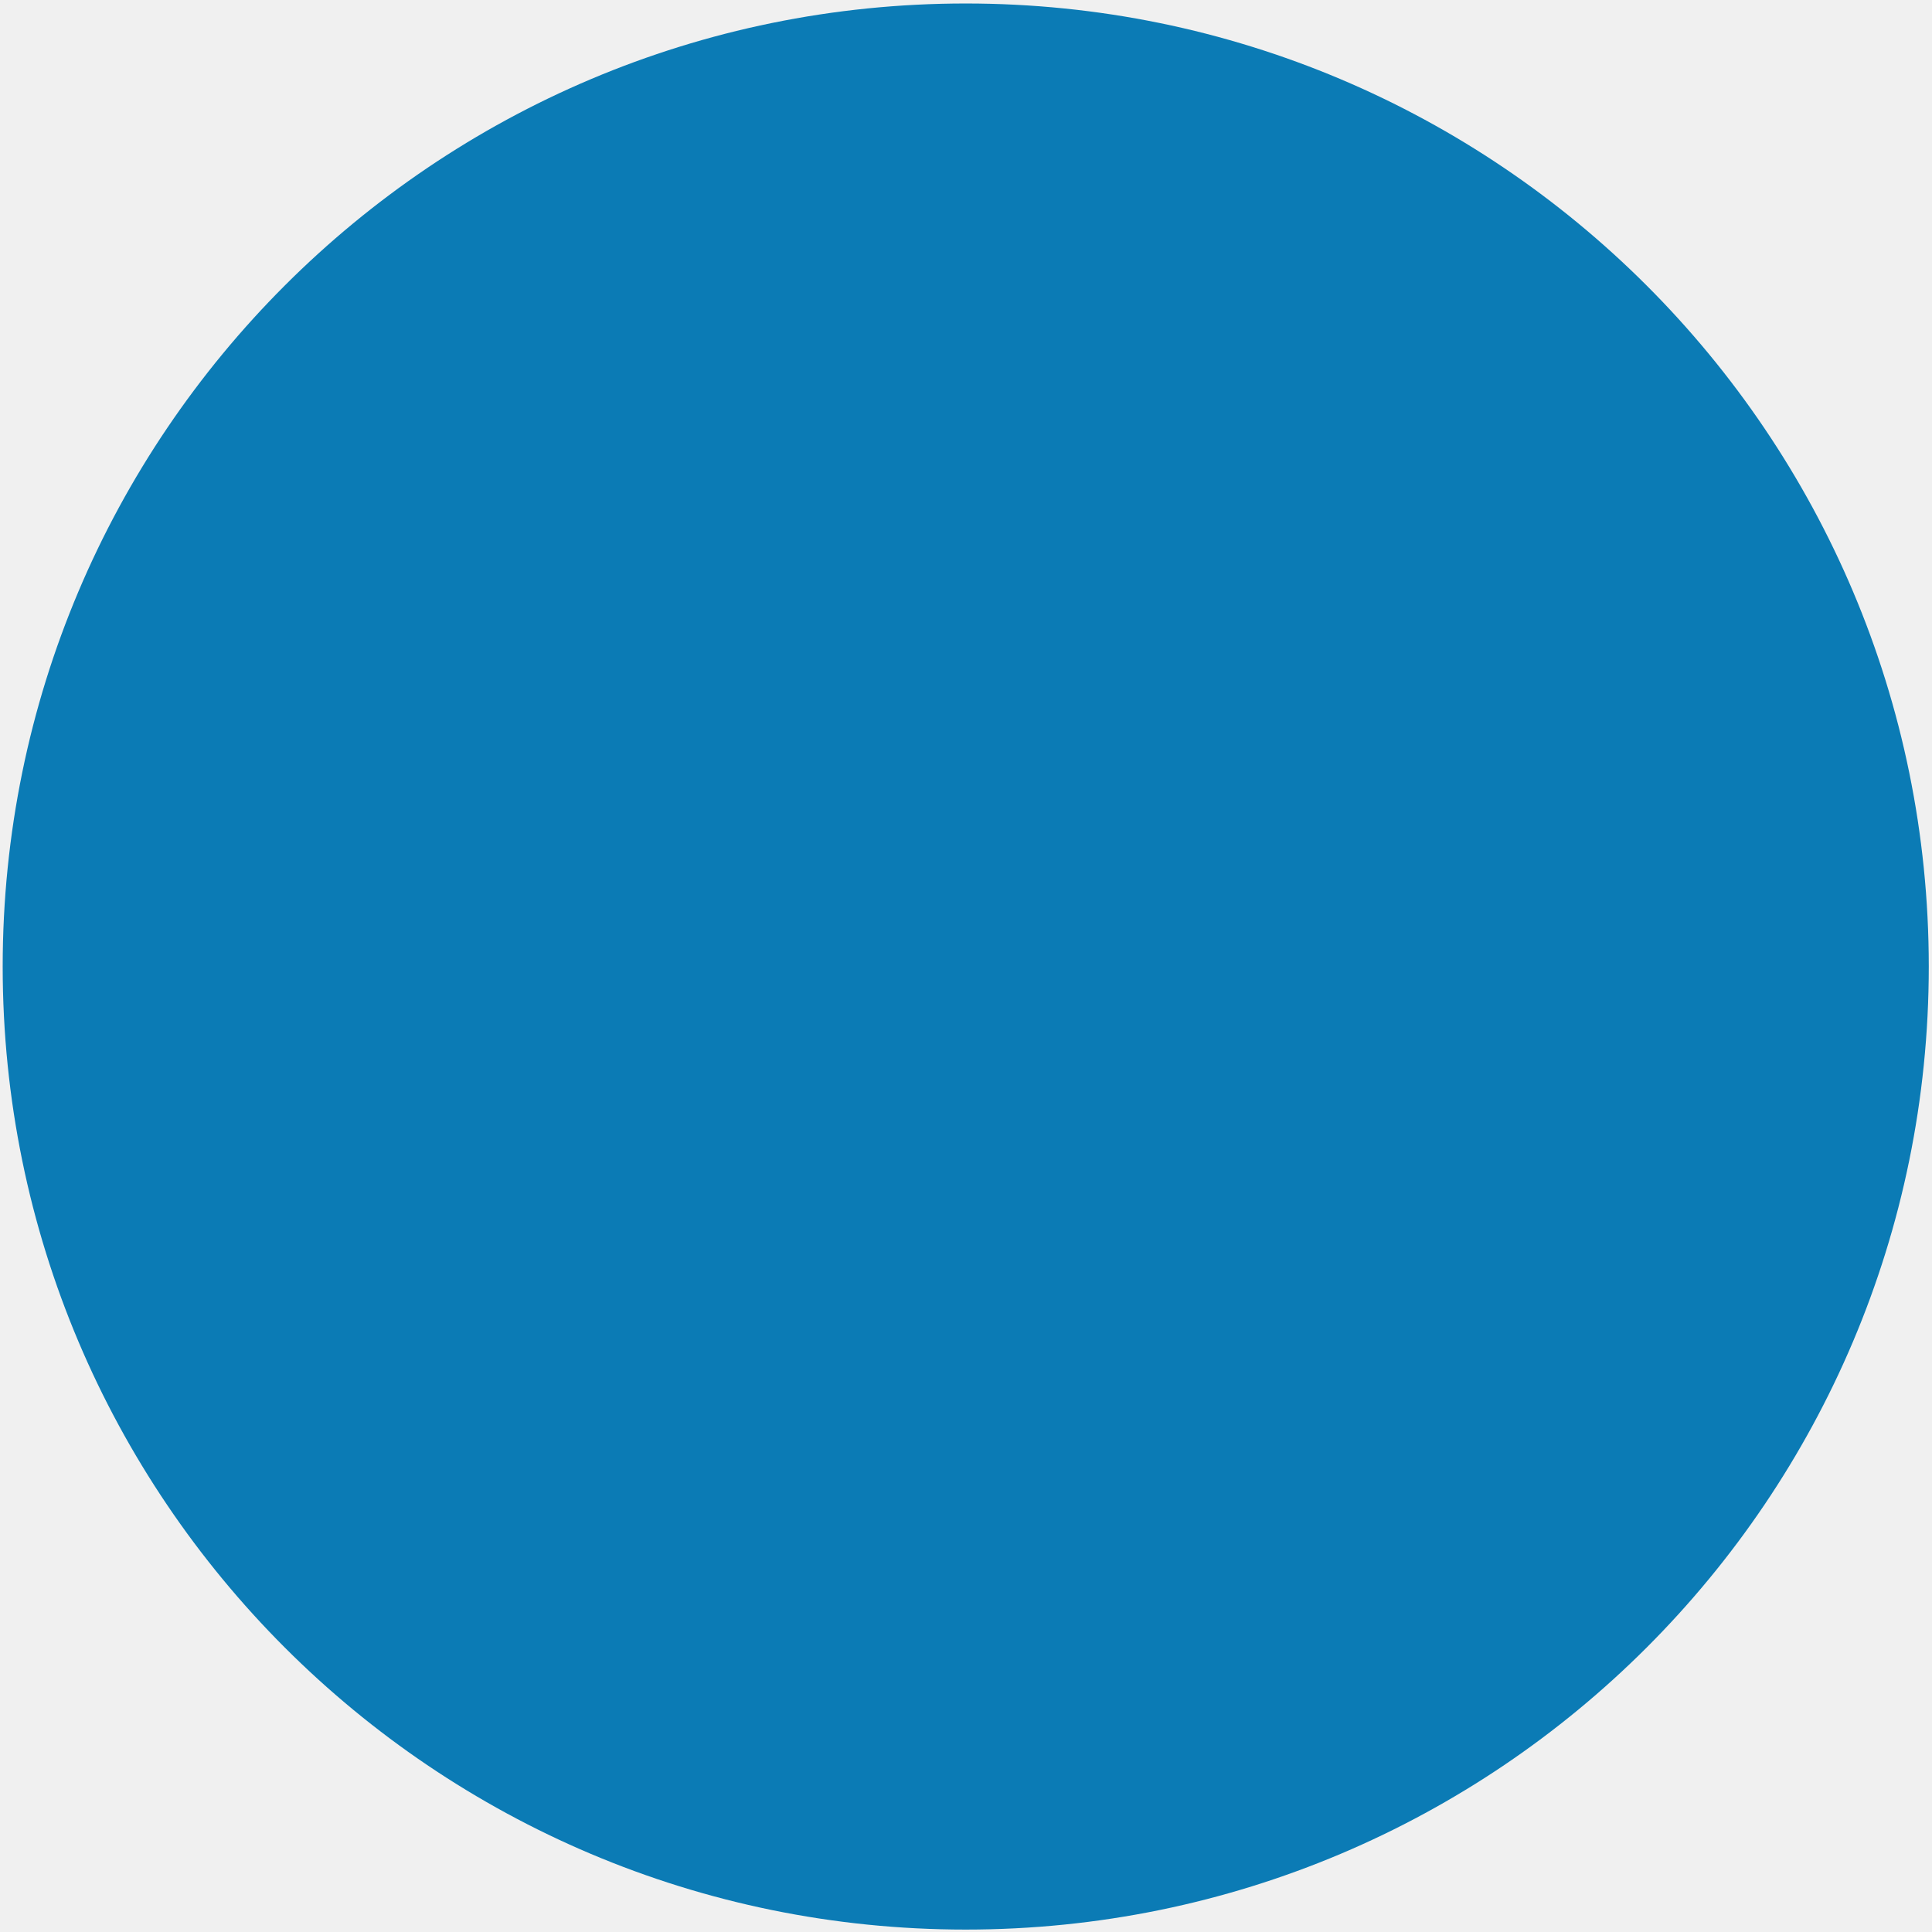
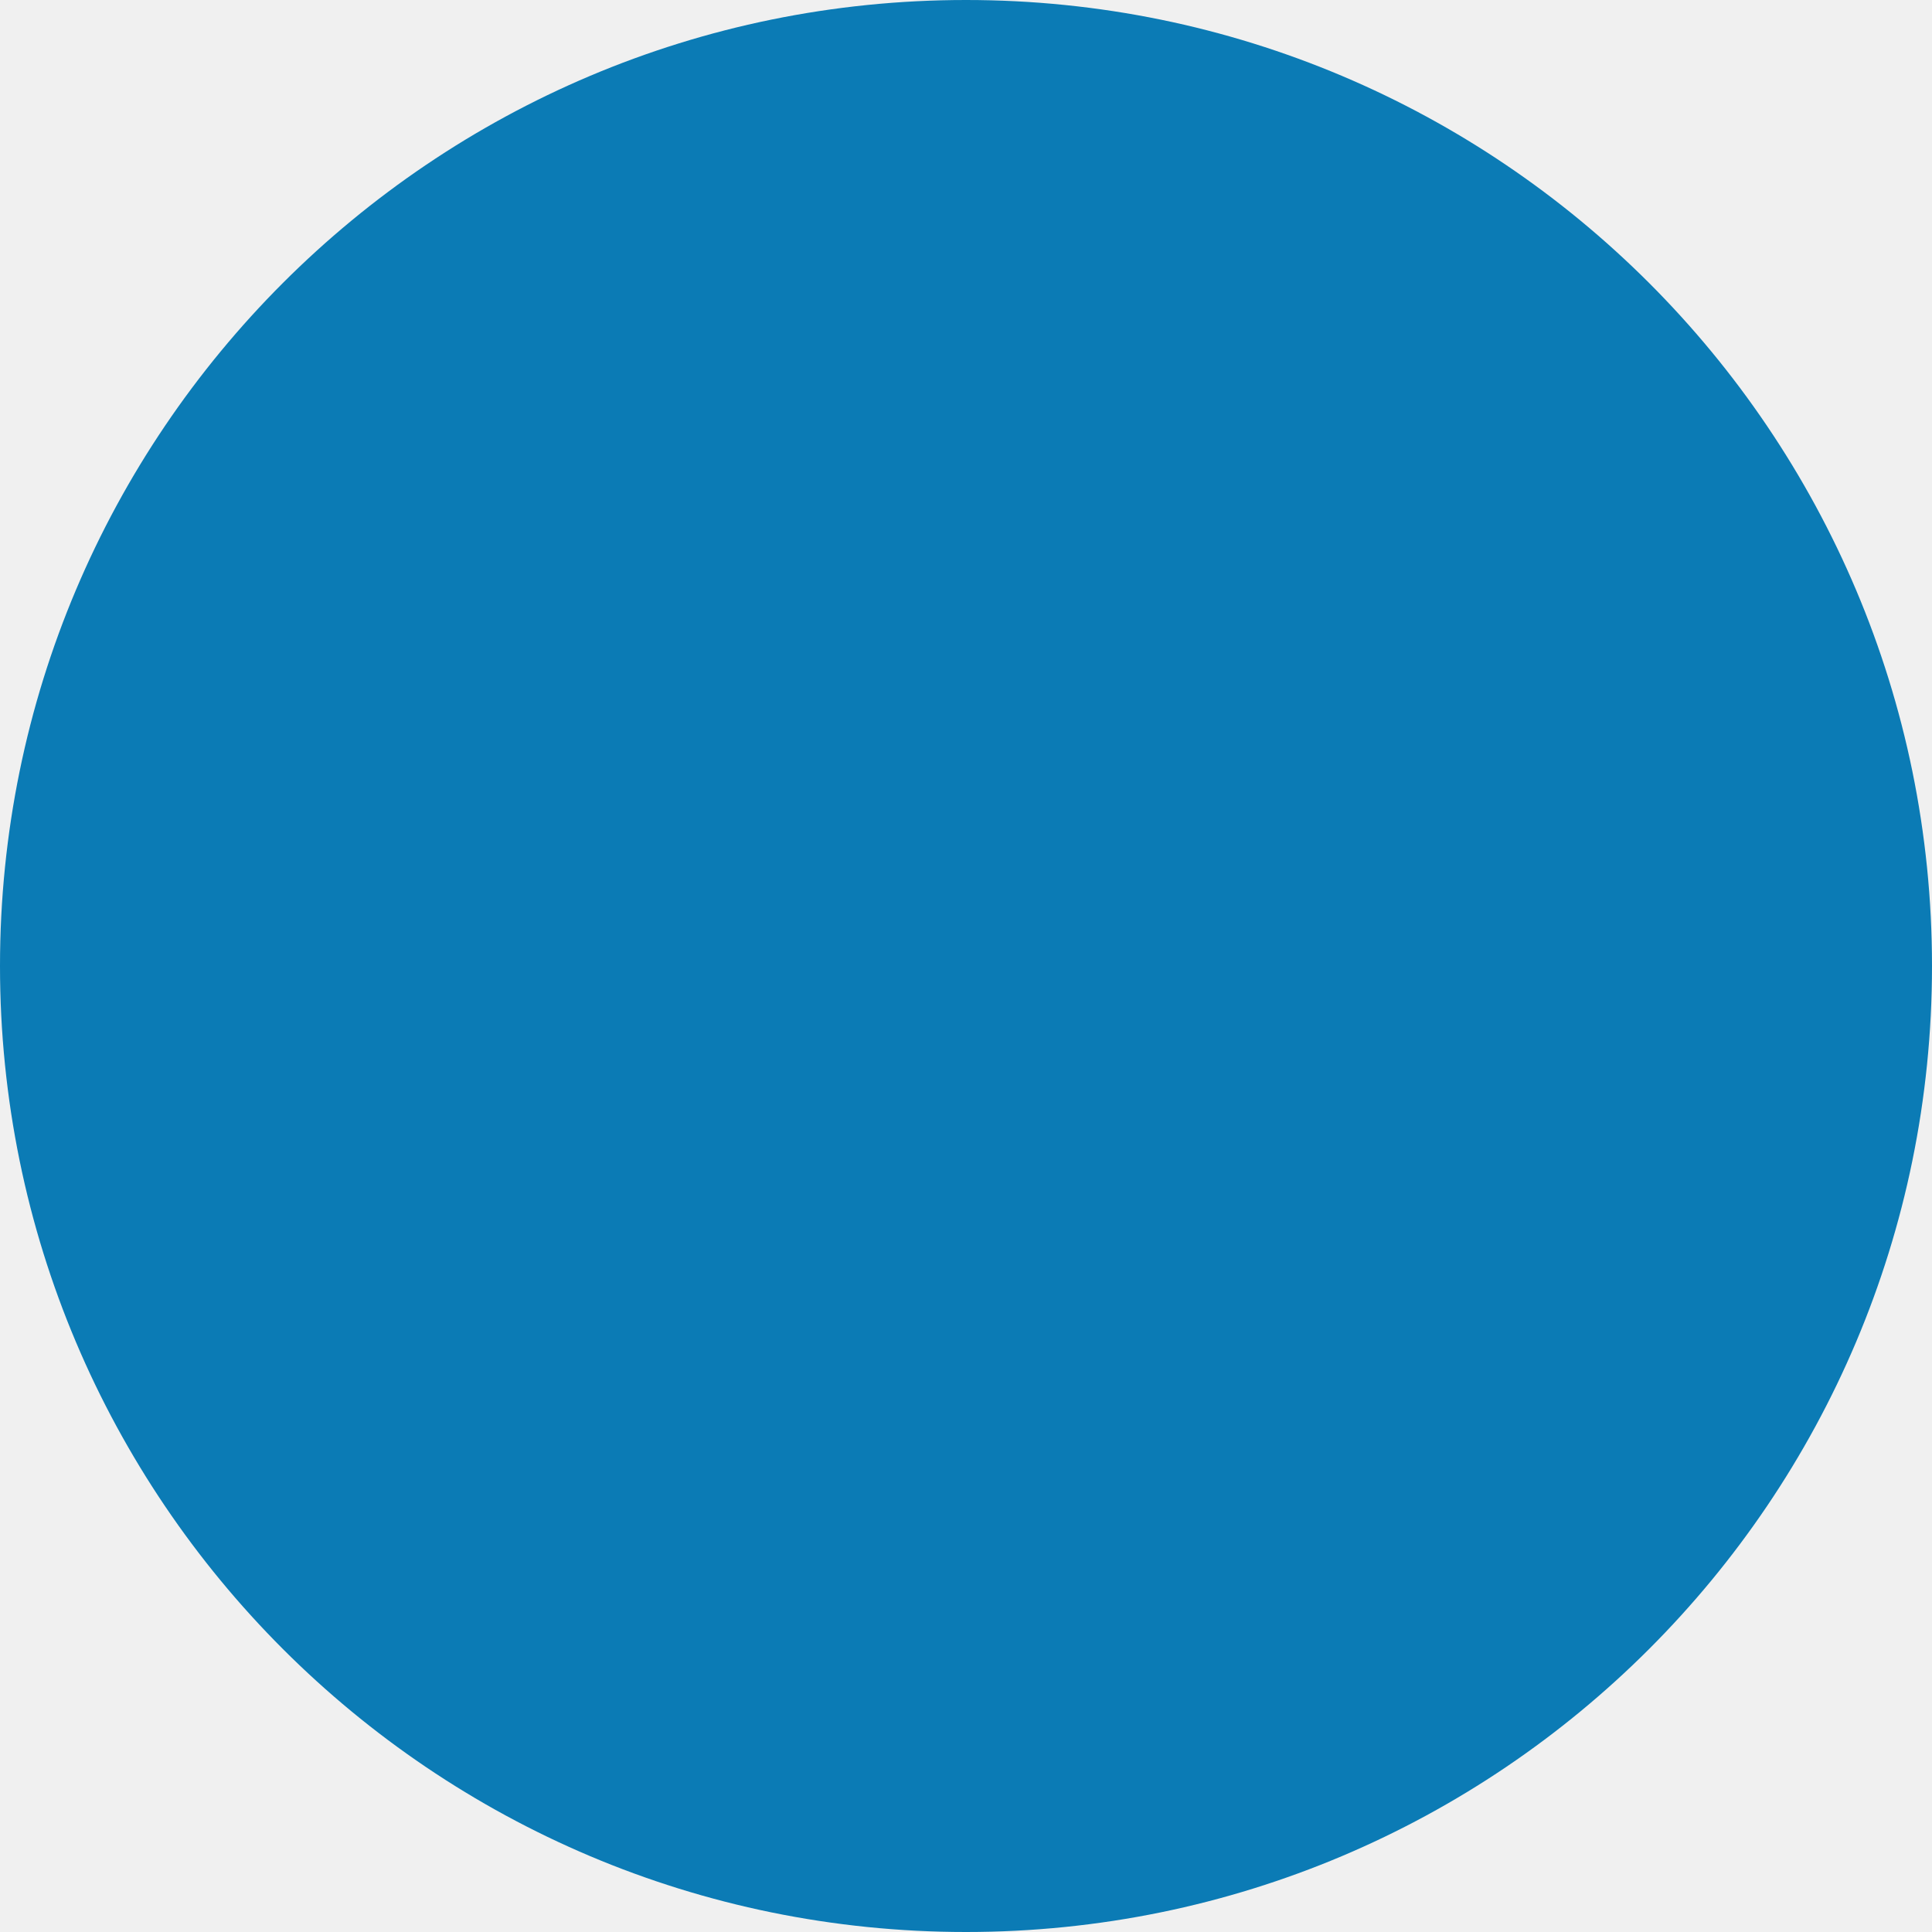
- <svg xmlns="http://www.w3.org/2000/svg" width="464" height="464" viewBox="0 0 464 464" fill="none">
-   <circle cx="231.935" cy="232.128" r="231.29" fill="#0B7BB5" />
+ <svg xmlns="http://www.w3.org/2000/svg" width="550" height="550" viewBox="0 0 550 550" fill="none">
+   <g clip-path="url(#clip0_1660_38)">
+     <path d="M275 550C426.878 550 550 426.878 550 275C550 123.122 426.878 0 275 0C123.122 0 0 123.122 0 275C0 426.878 123.122 550 275 550Z" fill="#0B7BB5" />
+   </g>
+   <defs>
+     <clipPath id="clip0_1660_38">
+       <rect width="550" height="550" fill="white" />
+     </clipPath>
+   </defs>
</svg>
